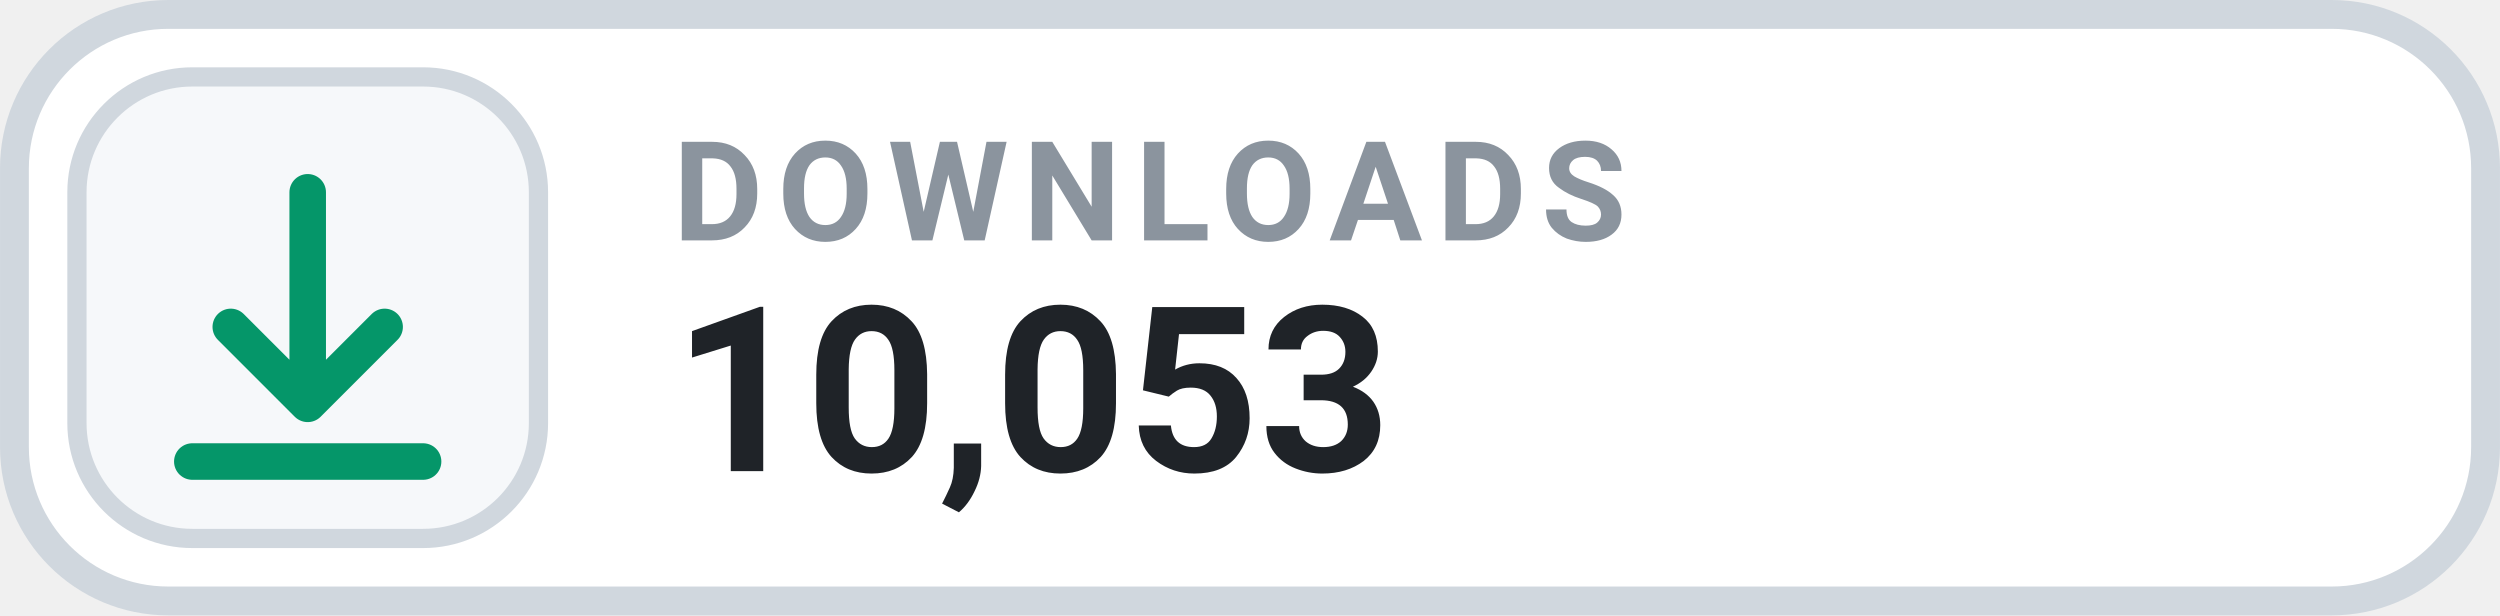
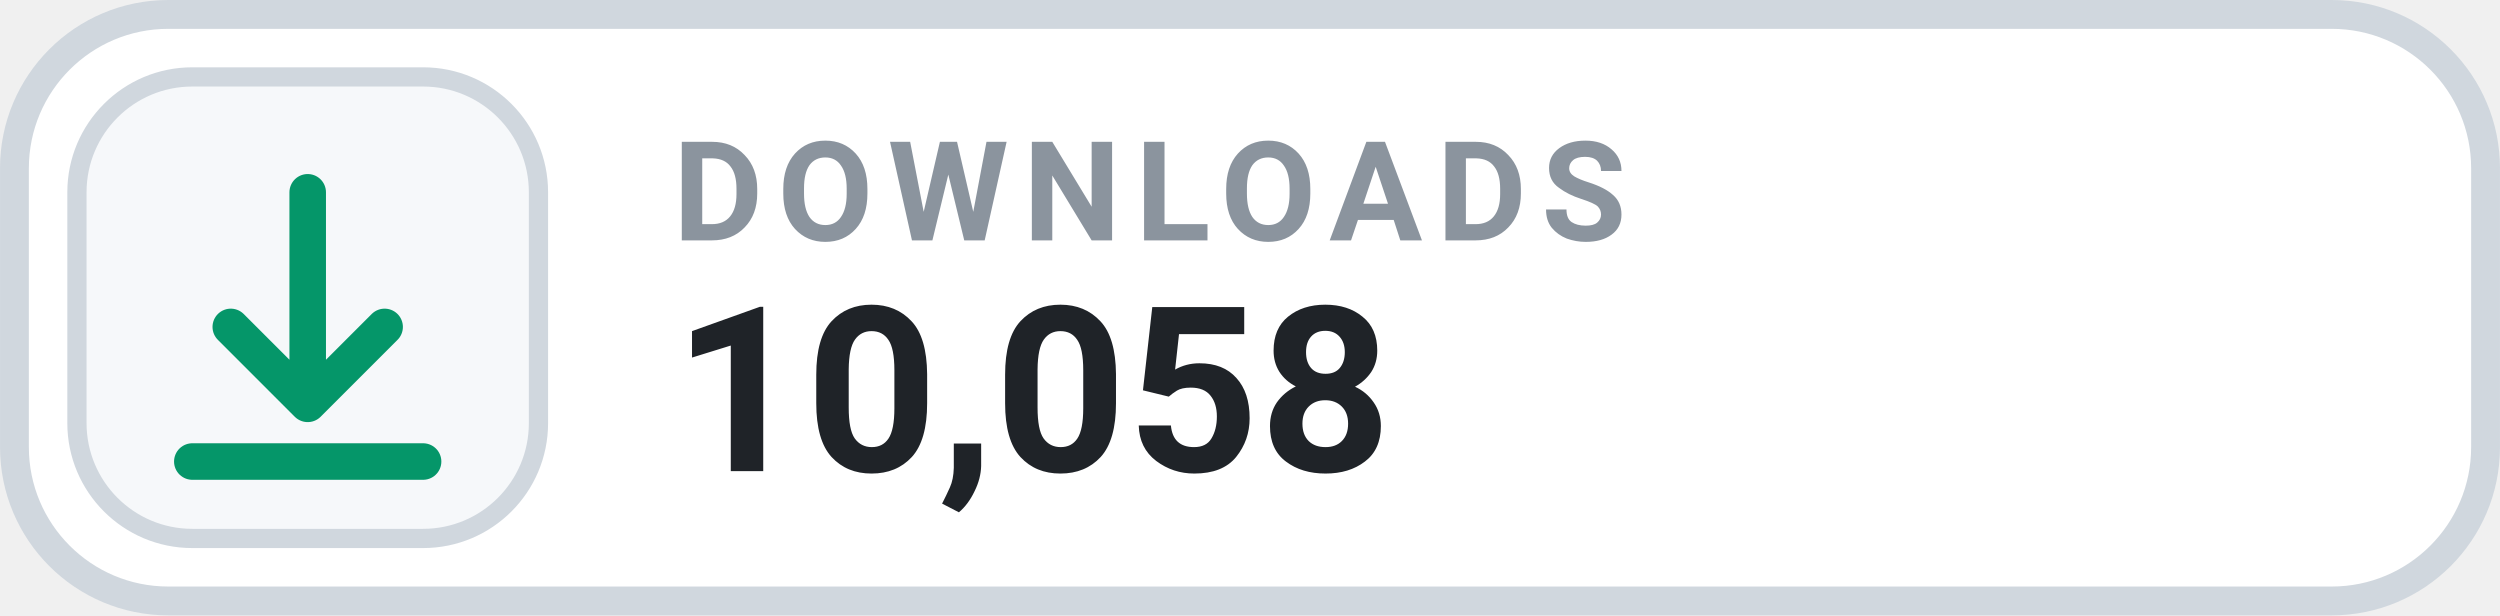
- <svg xmlns="http://www.w3.org/2000/svg" width="126" height="31.015" viewBox="0 0 130 32" role="img" aria-label="DOWNLOADS 10,053">
+ <svg xmlns="http://www.w3.org/2000/svg" width="126" height="31.015" viewBox="0 0 130 32" role="img" aria-label="DOWNLOADS 10,058">
  <rect x=".75" y=".75" width="128.5" height="30.5" rx="8" fill="#FFFFFF" stroke="#D0D7DE" stroke-width="1.5" />
  <rect x="4" y="4" width="24" height="24" rx="6" fill="#F6F8FA" stroke="#D0D7DE" stroke-width="1" />
  <g transform="translate(16 16)" style="color:#059669;">
    <path d="M0 -6 v11 m0 0 l4 -4 m-4 4 l-4 -4 M-6 8 h12" fill="none" stroke="currentColor" stroke-width="1.9" stroke-linecap="round" stroke-linejoin="round" />
  </g>
  <text x="35" y="12.5" fill="#8B949E" font-family="-apple-system,BlinkMacSystemFont,'Segoe UI',Roboto,Helvetica,Arial,sans-serif" font-size="7.2" font-weight="700" letter-spacing=".75">DOWNLOADS</text>
-   <text x="35" y="24.5" fill="#1F2328" font-family="-apple-system,BlinkMacSystemFont,'Segoe UI',Roboto,Helvetica,Arial,sans-serif" font-size="12" font-weight="700">10,053</text>
+   <text x="35" y="24.5" fill="#1F2328" font-family="-apple-system,BlinkMacSystemFont,'Segoe UI',Roboto,Helvetica,Arial,sans-serif" font-size="12" font-weight="700">10,058</text>
</svg>
